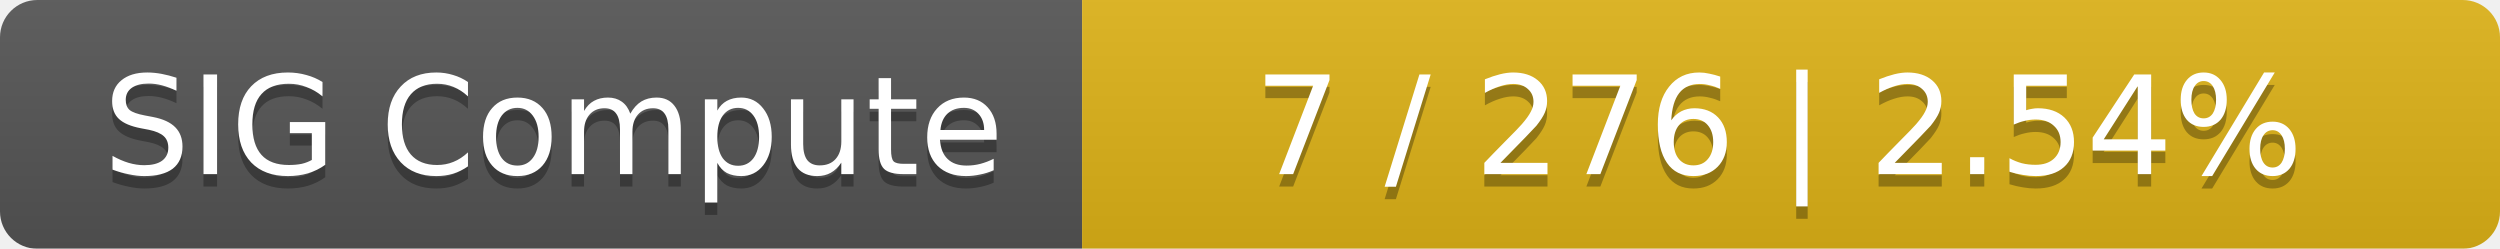
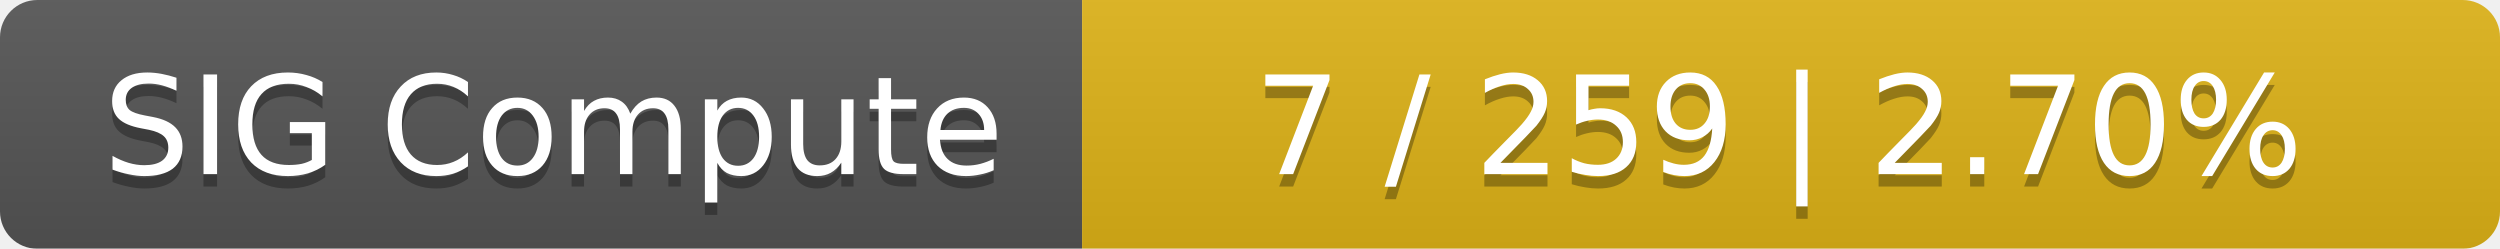
<svg xmlns="http://www.w3.org/2000/svg" width="201" height="20">
  <linearGradient id="smooth" x2="0" y2="100%">
    <stop offset="0" stop-color="#bbb" stop-opacity=".1" />
    <stop offset="1" stop-opacity=".1" />
  </linearGradient>
  <mask id="round">
    <rect width="201" height="20" rx="3" fill="#fff" />
  </mask>
  <g mask="url(#round)">
    <rect width="87" height="20" fill="#555" />
    <rect x="87" width="114" height="20" fill="#dfb317" />
    <rect width="201" height="20" fill="url(#smooth)" />
  </g>
  <g fill="#fff" text-anchor="middle" font-family="DejaVu Sans,Verdana,Geneva,sans-serif" font-size="11">
    <text x="44.5" y="15" fill="#010101" fill-opacity=".3">SIG Compute</text>
    <text x="44.5" y="14">SIG Compute</text>
-     <text x="143" y="15" fill="#010101" fill-opacity=".3">7 / 276    |    2.54%</text>
-     <text x="143" y="14">7 / 276    |    2.54%</text>
+     <text x="143" y="15" fill="#010101" fill-opacity=".3">7 / 259    |    2.70%</text>
+     <text x="143" y="14">7 / 259    |    2.70%</text>
  </g>
</svg>
